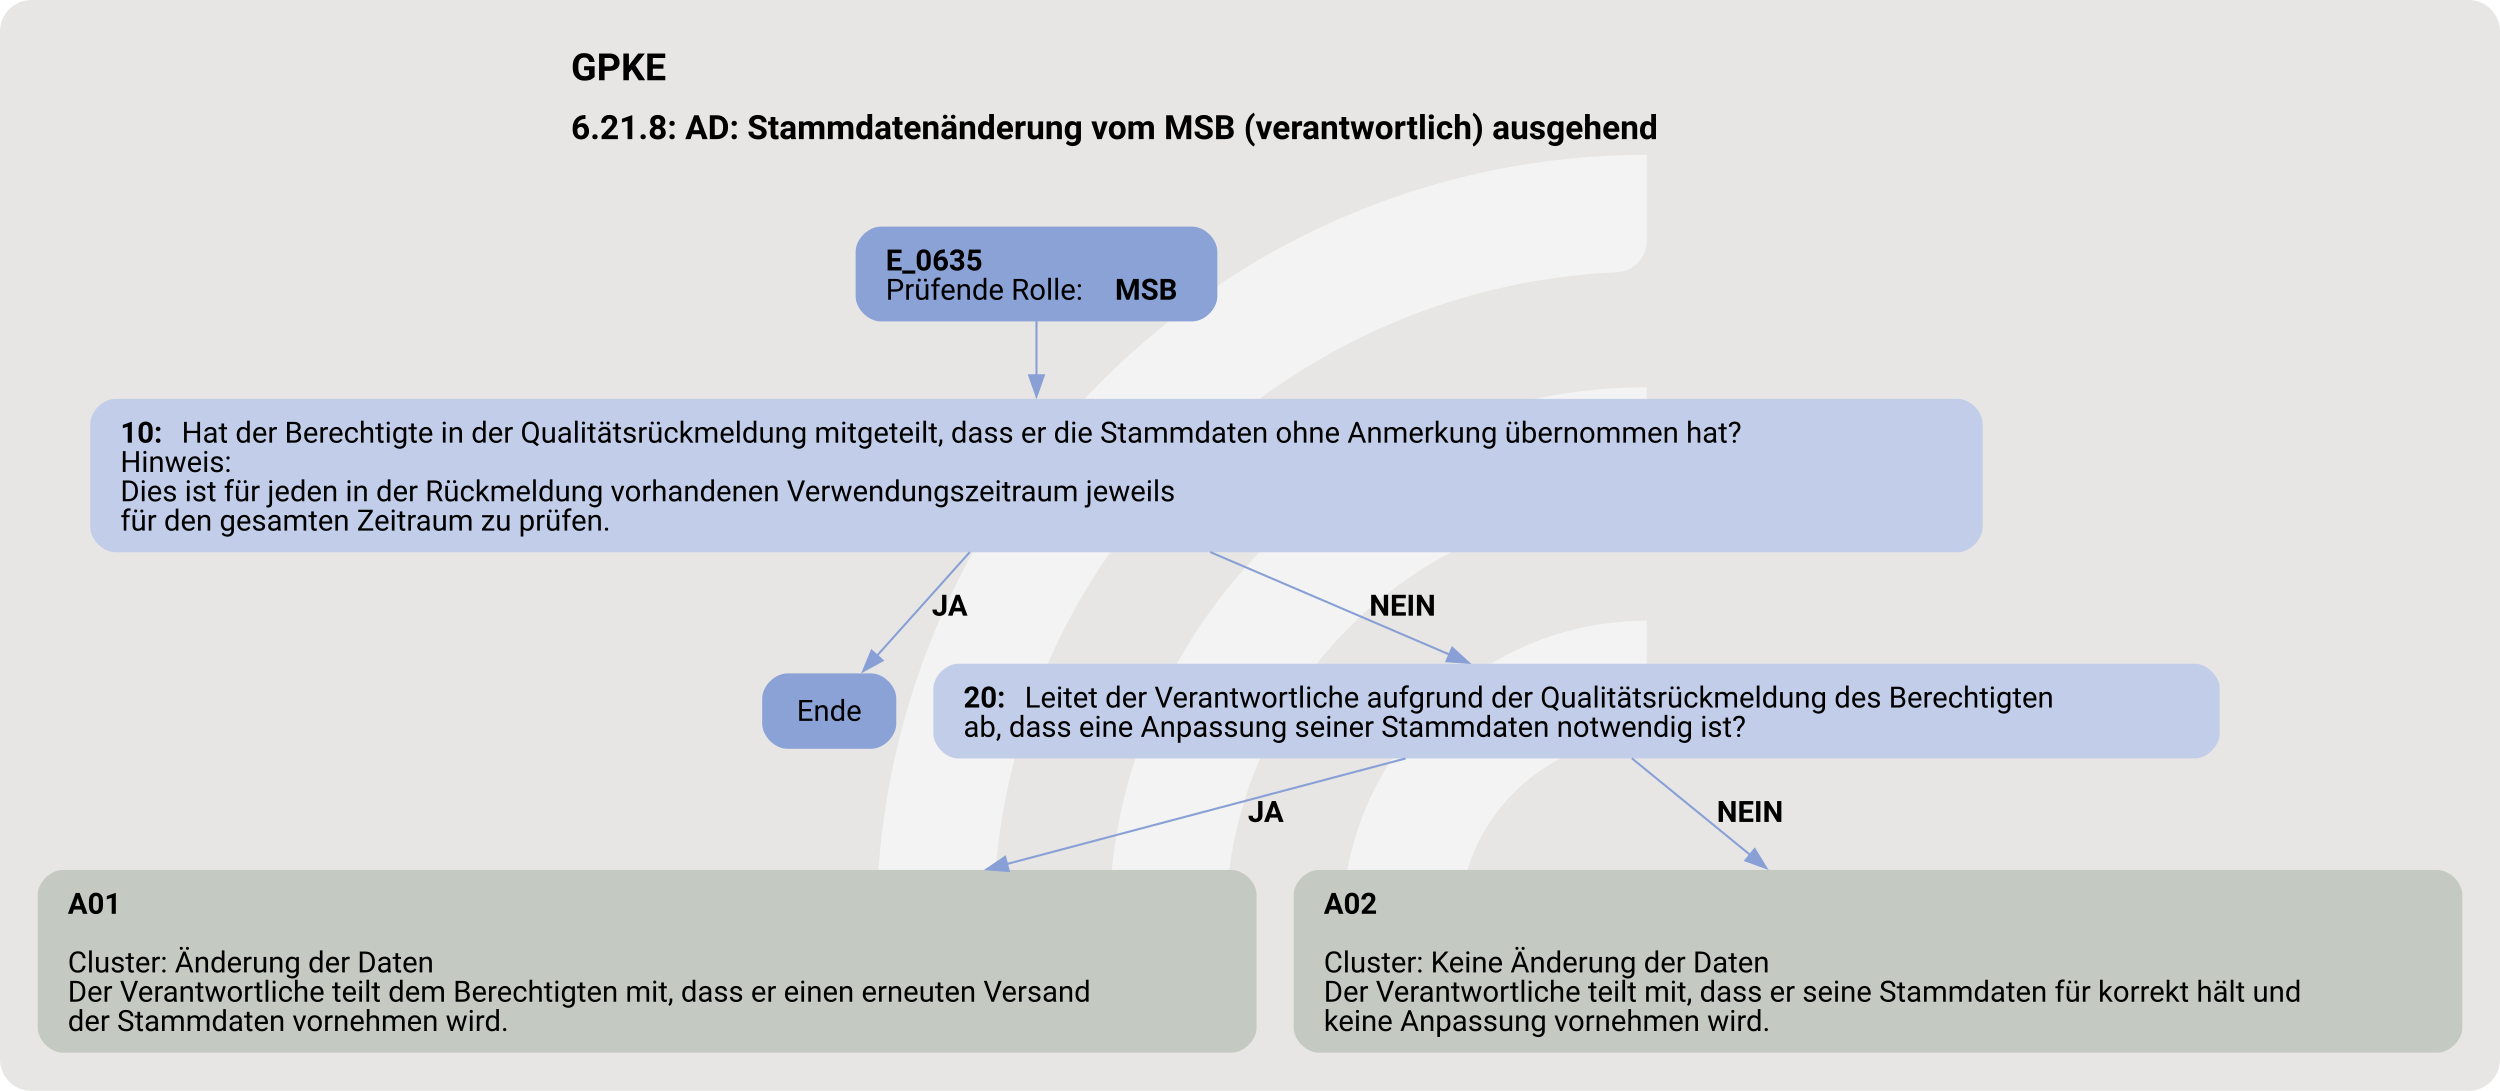
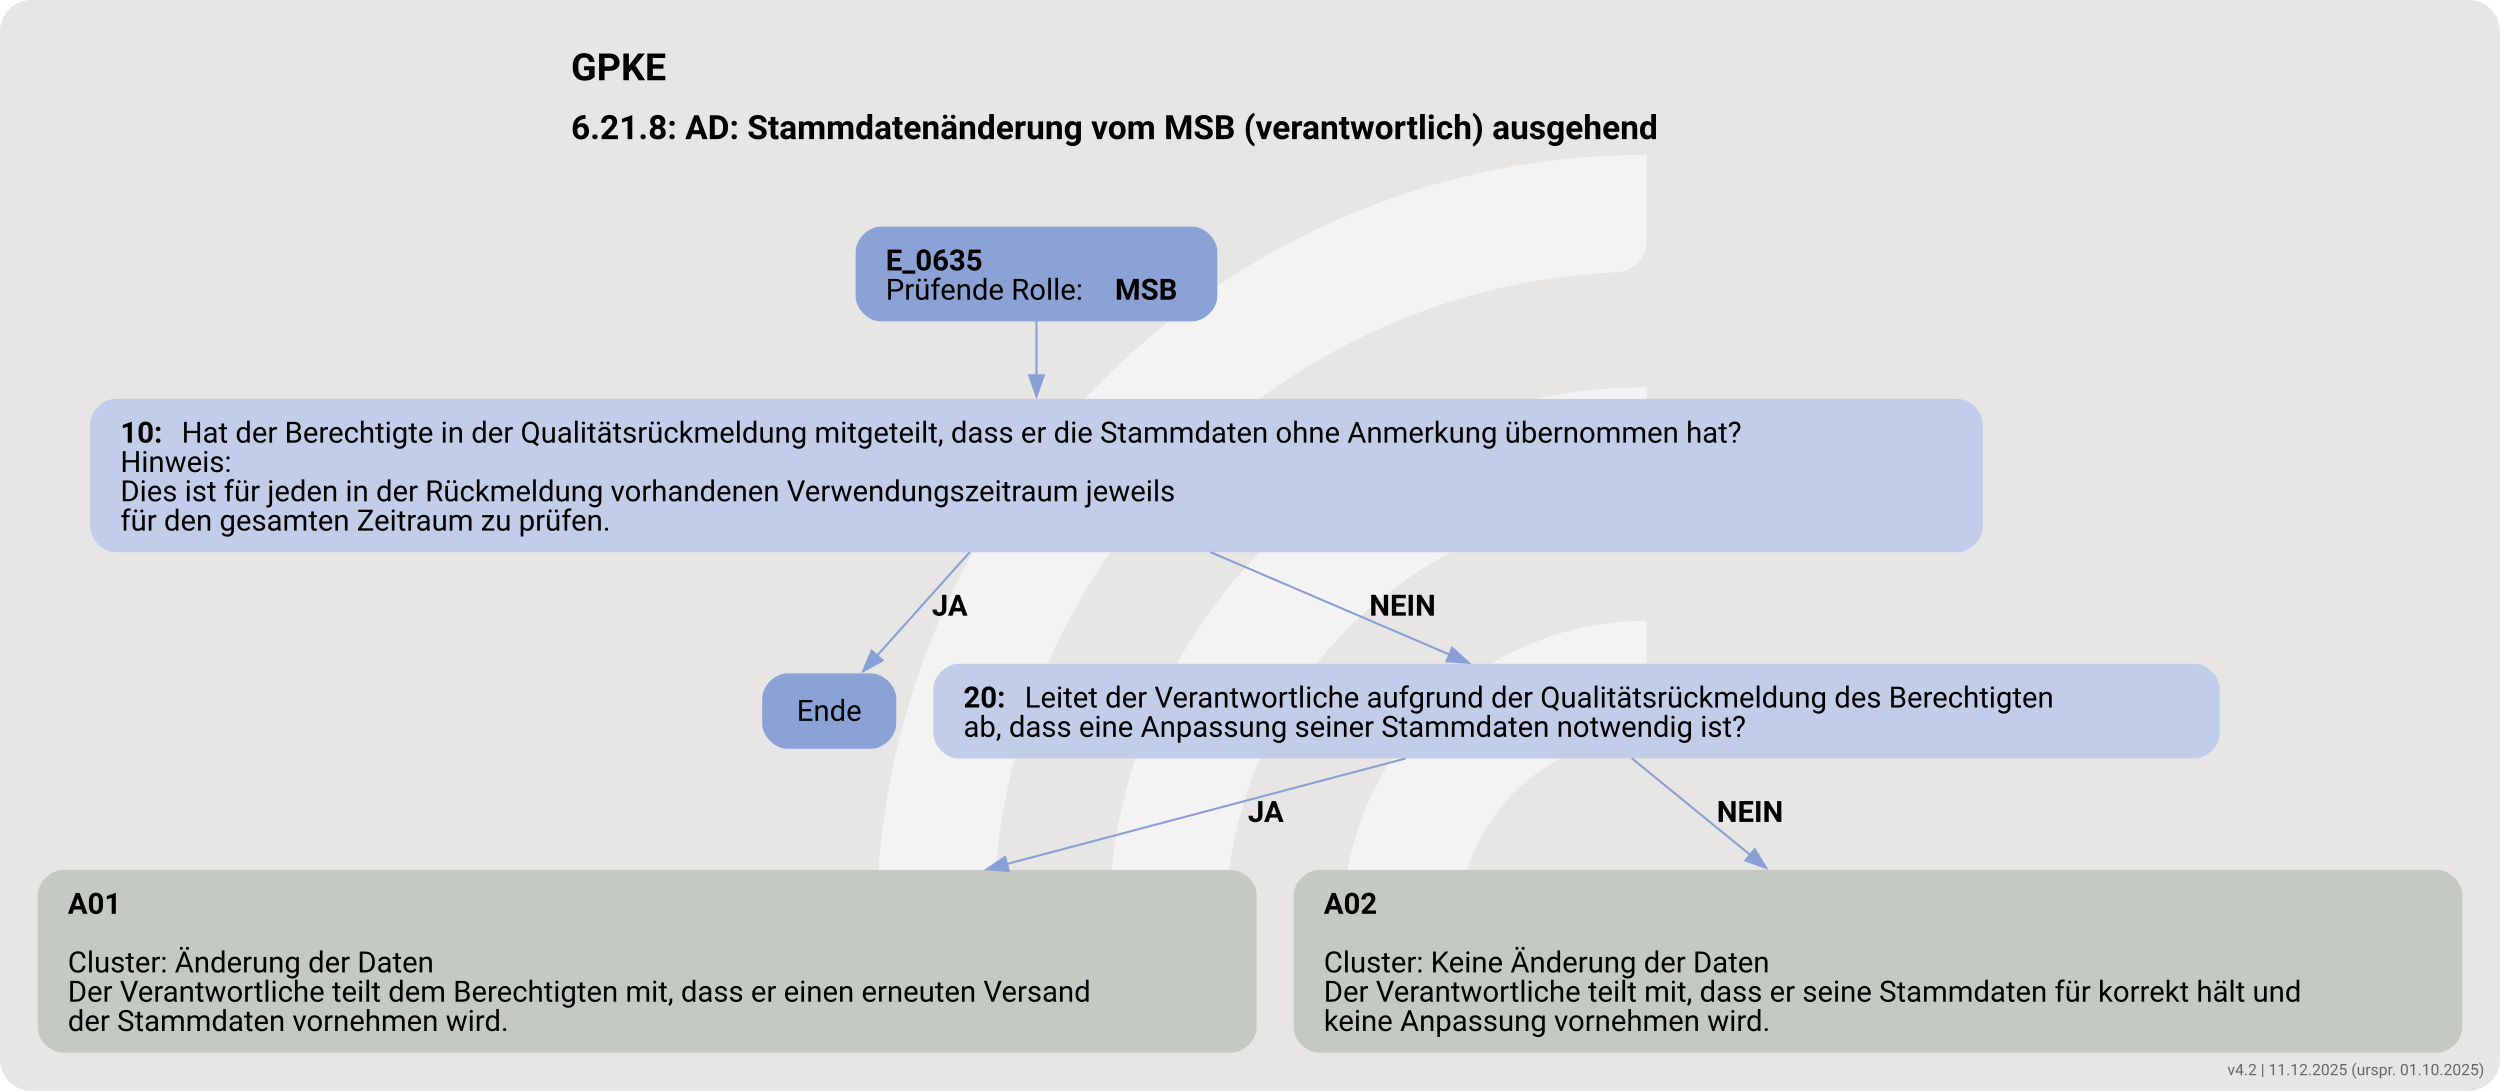
<svg xmlns="http://www.w3.org/2000/svg" version="1.1" width="1592.0px" viewBox="0 0 1592.0 694.667" height="694.667px">
  <g>
    <svg version="1.1" width="1592.0px" viewBox="0 0 1592.0 694.667" height="694.667px">
      <rect fill="#e7e6e5" x="0" y="0" width="1592.0" height="694.667" rx="20" ry="20" />
      <g>
        <g transform="translate(512.7145, 69.46667) scale(1 1) translate(0, 0) scale(0.9781282 0.9781282) ">
          <defs>
            <style>.cls-1{fill:#ffffff88;}</style>
          </defs>
          <path class="cls-1" d="M122.44,531.2h-56.1c-11,0-19.9-9.12-19.46-20.11C57.47,243.89,278.15,29.78,547.91,29.78v56.02c0,10.98-8.69,19.89-19.66,20.39-225.51,10.31-405.8,197-405.8,425Z" />
          <path class="cls-1" d="M273.78,531.2h-55.93c-11.23,0-20.09-9.48-19.43-20.69,10.74-183.44,163.39-329.39,349.48-329.39v56.26c0,10.71-8.27,19.62-18.96,20.35-142.35,9.77-255.17,128.69-255.17,273.46Z" />
          <path class="cls-1" d="M425.77,531.2h-55.45c-11.65,0-20.6-10.17-19.33-21.75,10.87-99.03,95.03-176.34,196.92-176.34v57.01c0,10.05-7.28,18.75-17.23,20.16-59.22,8.4-104.91,59.42-104.91,120.92Z" />
        </g>
        <svg width="1194pt" height="521pt" viewBox="0.00 0.00 1194.30 520.62">
          <g id="graph0" class="graph" transform="scale(1 1) rotate(0) translate(18 502.62)">
            <text text-anchor="start" x="254.78" y="-464.52" font-family="Roboto, sans-serif" font-weight="bold" font-size="18.00">GPKE</text>
            <text text-anchor="start" x="254.78" y="-436.42" font-family="Roboto, sans-serif" font-weight="bold" font-size="16.00">6.21.8: AD: Stammdatenänderung vom MSB (verantwortlich) ausgehend</text>
            <g id="node1" class="node">
              <path fill="#8ba2d7" stroke="black" stroke-width="0" d="M551.55,-394.62C551.55,-394.62 402.75,-394.62 402.75,-394.62 396.75,-394.62 390.75,-388.62 390.75,-382.62 390.75,-382.62 390.75,-361.34 390.75,-361.34 390.75,-355.34 396.75,-349.34 402.75,-349.34 402.75,-349.34 551.55,-349.34 551.55,-349.34 557.55,-349.34 563.55,-355.34 563.55,-361.34 563.55,-361.34 563.55,-382.62 563.55,-382.62 563.55,-388.62 557.55,-394.62 551.55,-394.62" />
              <text text-anchor="start" x="405.15" y="-373.68" font-family="Roboto, sans-serif" font-weight="bold" font-size="14.00">E_0635</text>
              <text text-anchor="start" x="405.15" y="-359.68" font-family="Roboto, sans-serif" font-size="14.00">Prüfende Rolle: </text>
              <text text-anchor="start" x="514.65" y="-359.68" font-family="Roboto, sans-serif" font-weight="bold" font-size="14.00">MSB</text>
            </g>
            <g id="node2" class="node">
              <path fill="#c2cee9" stroke="black" stroke-width="0" d="M917.17,-312.34C917.17,-312.34 37.12,-312.34 37.12,-312.34 31.12,-312.34 25.13,-306.34 25.13,-300.34 25.13,-300.34 25.13,-251.06 25.13,-251.06 25.13,-245.06 31.13,-239.06 37.13,-239.06 37.13,-239.06 917.17,-239.06 917.17,-239.06 923.17,-239.06 929.17,-245.06 929.17,-251.06 929.17,-251.06 929.17,-300.34 929.17,-300.34 929.17,-306.34 923.17,-312.34 917.17,-312.34" />
              <text text-anchor="start" x="39.52" y="-291.4" font-family="Roboto, sans-serif" font-weight="bold" font-size="14.00">10: </text>
              <text text-anchor="start" x="68.77" y="-291.4" font-family="Roboto, sans-serif" font-size="14.00">Hat der Berechtigte in der Qualitätsrückmeldung mitgeteilt, dass er die Stammdaten ohne Anmerkung übernommen hat?</text>
              <text text-anchor="start" x="39.52" y="-277.4" font-family="Roboto, sans-serif" font-size="14.00">Hinweis:</text>
              <text text-anchor="start" x="39.52" y="-263.4" font-family="Roboto, sans-serif" font-size="14.00">Dies ist für jeden in der Rückmeldung vorhandenen Verwendungszeitraum jeweils</text>
              <text text-anchor="start" x="39.52" y="-249.4" font-family="Roboto, sans-serif" font-size="14.00">für den gesamten Zeitraum zu prüfen.</text>
            </g>
            <g id="edge1" class="edge">
              <path fill="none" stroke="#88a0d6" d="M477.15,-349.59C477.15,-341.79 477.15,-332.65 477.15,-323.52" />
              <polygon fill="#88a0d6" stroke="#88a0d6" points="480.65,-323.58 477.15,-313.58 473.65,-323.58 480.65,-323.58" />
            </g>
            <g id="node3" class="node">
              <path fill="#8ba2d7" stroke="black" stroke-width="0" d="M398.17,-181.17C398.17,-181.17 358.12,-181.17 358.12,-181.17 352.12,-181.17 346.12,-175.17 346.12,-169.17 346.12,-169.17 346.12,-157.17 346.12,-157.17 346.12,-151.17 352.12,-145.17 358.12,-145.17 358.12,-145.17 398.17,-145.17 398.17,-145.17 404.17,-145.17 410.17,-151.17 410.17,-157.17 410.17,-157.17 410.17,-169.17 410.17,-169.17 410.17,-175.17 404.17,-181.17 398.17,-181.17" />
              <text text-anchor="middle" x="378.15" y="-158.5" font-family="Roboto, sans-serif" font-size="14.00">Ende</text>
            </g>
            <g id="edge2" class="edge">
              <path fill="none" stroke="#88a0d6" d="M445.28,-239.12C430.86,-223.02 414.15,-204.36 401.01,-189.69" />
              <polygon fill="#88a0d6" stroke="#88a0d6" points="403.63,-187.37 394.35,-182.25 398.41,-192.04 403.63,-187.37" />
              <text text-anchor="start" x="427.15" y="-208.76" font-family="Roboto, sans-serif" font-weight="bold" font-size="14.00">JA</text>
            </g>
            <g id="node4" class="node">
              <path fill="#c2cee9" stroke="black" stroke-width="0" d="M1030.42,-185.81C1030.42,-185.81 439.88,-185.81 439.88,-185.81 433.88,-185.81 427.88,-179.81 427.88,-173.81 427.88,-173.81 427.88,-152.53 427.88,-152.53 427.88,-146.53 433.88,-140.53 439.88,-140.53 439.88,-140.53 1030.42,-140.53 1030.42,-140.53 1036.42,-140.53 1042.42,-146.53 1042.42,-152.53 1042.42,-152.53 1042.42,-173.81 1042.42,-173.81 1042.42,-179.81 1036.42,-185.81 1030.42,-185.81" />
              <text text-anchor="start" x="442.27" y="-164.87" font-family="Roboto, sans-serif" font-weight="bold" font-size="14.00">20: </text>
              <text text-anchor="start" x="471.52" y="-164.87" font-family="Roboto, sans-serif" font-size="14.00">Leitet der Verantwortliche aufgrund der Qualitätsrückmeldung des Berechtigten</text>
              <text text-anchor="start" x="442.27" y="-150.87" font-family="Roboto, sans-serif" font-size="14.00">ab, dass eine Anpassung seiner Stammdaten notwendig ist?</text>
            </g>
            <g id="edge3" class="edge">
              <path fill="none" stroke="#88a0d6" d="M560.2,-239.12C597.45,-223.16 640.57,-204.69 674.69,-190.07" />
              <polygon fill="#88a0d6" stroke="#88a0d6" points="675.76,-193.42 683.58,-186.26 673.01,-186.99 675.76,-193.42" />
              <text text-anchor="start" x="636.15" y="-208.76" font-family="Roboto, sans-serif" font-weight="bold" font-size="14.00">NEIN</text>
            </g>
            <g id="node5" class="node">
              <path fill="#c4cac1" stroke="black" stroke-width="0" d="M570.3,-87.28C570.3,-87.28 12,-87.28 12,-87.28 6,-87.28 0,-81.28 0,-75.28 0,-75.28 0,-12 0,-12 0,-6 6,0 12,0 12,0 570.3,0 570.3,0 576.3,0 582.3,-6 582.3,-12 582.3,-12 582.3,-75.28 582.3,-75.28 582.3,-81.28 576.3,-87.28 570.3,-87.28" />
              <text text-anchor="start" x="14.4" y="-66.34" font-family="Roboto, sans-serif" font-weight="bold" font-size="14.00">A01</text>
              <text text-anchor="start" x="14.4" y="-38.34" font-family="Roboto, sans-serif" font-size="14.00">Cluster: Änderung der Daten</text>
              <text text-anchor="start" x="14.4" y="-24.34" font-family="Roboto, sans-serif" font-size="14.00">Der Verantwortliche teilt dem Berechtigten mit, dass er einen erneuten Versand</text>
              <text text-anchor="start" x="14.4" y="-10.34" font-family="Roboto, sans-serif" font-size="14.00">der Stammdaten vornehmen wird.</text>
            </g>
            <g id="edge4" class="edge">
              <path fill="none" stroke="#88a0d6" d="M653.45,-140.54C600.07,-126.41 528.35,-107.43 462.81,-90.08" />
              <polygon fill="#88a0d6" stroke="#88a0d6" points="463.95,-86.76 453.39,-87.59 462.16,-93.53 463.95,-86.76" />
              <text text-anchor="start" x="578.15" y="-110.23" font-family="Roboto, sans-serif" font-weight="bold" font-size="14.00">JA</text>
            </g>
            <g id="node6" class="node">
              <path fill="#c4cac1" stroke="black" stroke-width="0" d="M1146.3,-87.28C1146.3,-87.28 612,-87.28 612,-87.28 606,-87.28 600,-81.28 600,-75.28 600,-75.28 600,-12 600,-12 600,-6 606,0 612,0 612,0 1146.3,0 1146.3,0 1152.3,0 1158.3,-6 1158.3,-12 1158.3,-12 1158.3,-75.28 1158.3,-75.28 1158.3,-81.28 1152.3,-87.28 1146.3,-87.28" />
              <text text-anchor="start" x="614.4" y="-66.34" font-family="Roboto, sans-serif" font-weight="bold" font-size="14.00">A02</text>
              <text text-anchor="start" x="614.4" y="-38.34" font-family="Roboto, sans-serif" font-size="14.00">Cluster: Keine Änderung der Daten</text>
              <text text-anchor="start" x="614.4" y="-24.34" font-family="Roboto, sans-serif" font-size="14.00">Der Verantwortliche teilt mit, dass er seine Stammdaten für korrekt hält und</text>
              <text text-anchor="start" x="614.4" y="-10.34" font-family="Roboto, sans-serif" font-size="14.00">keine Anpassung vornehmen wird.</text>
            </g>
            <g id="edge5" class="edge">
              <path fill="none" stroke="#88a0d6" d="M761.56,-140.61C777.48,-127.62 798.44,-110.52 818.25,-94.35" />
              <polygon fill="#88a0d6" stroke="#88a0d6" points="820.24,-97.24 825.78,-88.2 815.82,-91.81 820.24,-97.24" />
              <text text-anchor="start" x="802.15" y="-110.23" font-family="Roboto, sans-serif" font-weight="bold" font-size="14.00">NEIN</text>
            </g>
          </g>
        </svg>
      </g>
    </svg>
  </g>
+   <text x="1582.0" y="684.667" text-anchor="end" font-family="Roboto, sans-serif" font-size="10" fill="#666666">v4.2 | 11.12.2025 (urspr. 01.10.2025)</text>
</svg>
